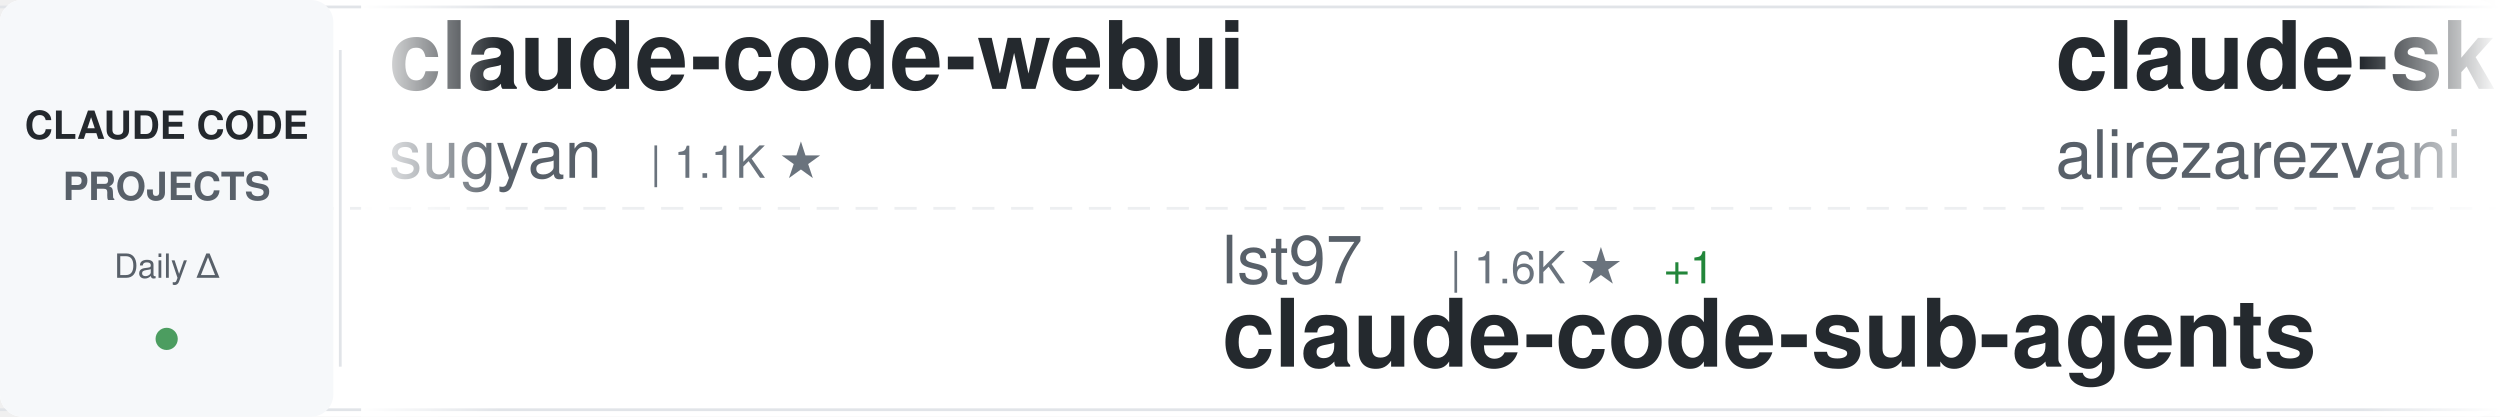
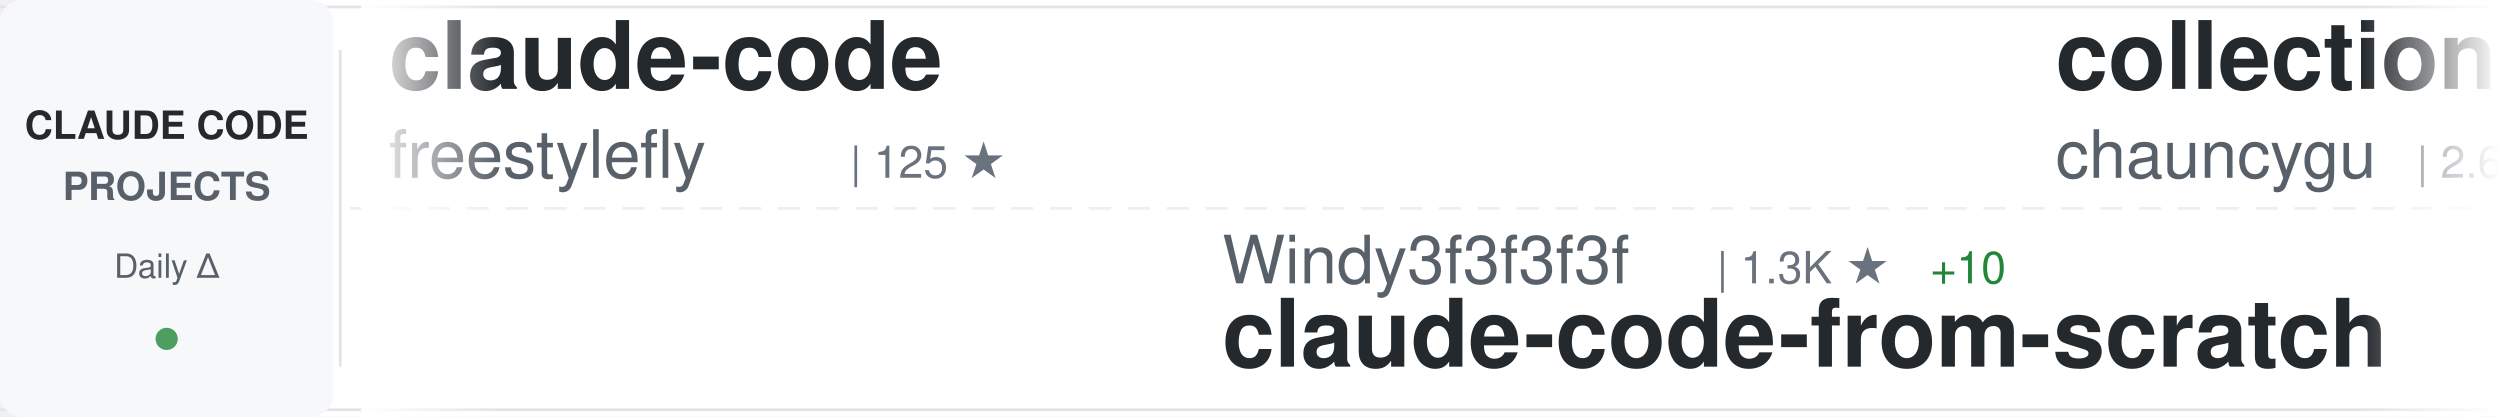
<svg xmlns="http://www.w3.org/2000/svg" width="900" height="150">
  <defs>
    <linearGradient id="awesomeLeftFade" x1="0%" y1="0%" x2="100%" y2="0%">
      <stop offset="0%" style="stop-color:#ffffff;stop-opacity:1" />
      <stop offset="100%" style="stop-color:#ffffff;stop-opacity:0" />
    </linearGradient>
    <linearGradient id="awesomeRightFade" x1="0%" y1="0%" x2="100%" y2="0%">
      <stop offset="0%" style="stop-color:#ffffff;stop-opacity:0" />
      <stop offset="100%" style="stop-color:#ffffff;stop-opacity:1" />
    </linearGradient>
  </defs>
  <rect width="900" height="150" fill="#ffffff" rx="8" />
  <rect x="0" y="2" width="900" height="1" fill="#e1e4e8" />
  <rect x="0" y="147" width="900" height="1" fill="#e1e4e8" />
  <line x1="0" y1="75" x2="900" y2="75" stroke="#e1e4e8" stroke-width="1" stroke-dasharray="8 6" opacity="0.6" />
  <rect x="0" y="0" width="120" height="150" fill="#f6f8fa" rx="8" />
  <text x="60" y="50" font-family="-apple-system, BlinkMacSystemFont, 'Segoe UI', Helvetica, Arial, sans-serif" font-size="14" font-weight="600" fill="#24292e" text-anchor="middle">CLAUDE CODE</text>
  <text x="60" y="72" font-family="-apple-system, BlinkMacSystemFont, 'Segoe UI', Helvetica, Arial, sans-serif" font-size="14" font-weight="600" fill="#586069" text-anchor="middle">PROJECTS</text>
  <text x="60" y="100" font-family="-apple-system, BlinkMacSystemFont, 'Segoe UI', Helvetica, Arial, sans-serif" font-size="12" font-weight="500" fill="#586069" text-anchor="middle">Daily Δ</text>
  <circle cx="60" cy="122" r="4" fill="#22863a" opacity="0.8" />
  <rect x="122" y="18" width="1" height="114" fill="#e1e4e8" />
  <clipPath id="awesomeTickerClip">
    <rect x="130" y="0" width="770" height="150" />
  </clipPath>
  <g clip-path="url(#awesomeTickerClip)">
    <g id="awesomeTickerItems">
      <animateTransform attributeName="transform" attributeType="XML" type="translate" from="0 0" to="-3000 0" dur="54s" repeatCount="indefinite" />
      <g transform="translate(0, 0)">
-         <text x="140" y="32" font-family="-apple-system, BlinkMacSystemFont, 'Segoe UI', Helvetica, Arial, sans-serif" font-size="34" font-weight="600" fill="#24292e">claude-code-webui</text>
-         <text x="140" y="64" font-family="-apple-system, BlinkMacSystemFont, 'Segoe UI', Helvetica, Arial, sans-serif" font-size="24" font-weight="400" fill="#586069">sugyan</text>
-         <text x="234" y="64" font-family="-apple-system, BlinkMacSystemFont, 'Segoe UI', Helvetica, Arial, sans-serif" font-size="16" font-weight="500" fill="#6a737d">| 1.1K ★</text>
+         <text x="140" y="32" font-family="-apple-system, BlinkMacSystemFont, 'Segoe UI', Helvetica, Arial, sans-serif" font-size="34" font-weight="600" fill="#24292e">claude-code</text>
+         <text x="140" y="64" font-family="-apple-system, BlinkMacSystemFont, 'Segoe UI', Helvetica, Arial, sans-serif" font-size="24" font-weight="400" fill="#586069">freestylefly</text>
+         <text x="306" y="64" font-family="-apple-system, BlinkMacSystemFont, 'Segoe UI', Helvetica, Arial, sans-serif" font-size="16" font-weight="500" fill="#6a737d">| 125 ★</text>
      </g>
      <g transform="translate(300, 0)">
-         <text x="140" y="102" font-family="-apple-system, BlinkMacSystemFont, 'Segoe UI', Helvetica, Arial, sans-serif" font-size="24" font-weight="400" fill="#586069">lst97</text>
-         <text x="222" y="102" font-family="-apple-system, BlinkMacSystemFont, 'Segoe UI', Helvetica, Arial, sans-serif" font-size="16" font-weight="500" fill="#6a737d">| 1.6K ★</text>
-         <text x="299" y="102" font-family="-apple-system, BlinkMacSystemFont, 'Segoe UI', Helvetica, Arial, sans-serif" font-size="16" font-weight="500" fill="#22863a"> +1</text>
-         <text x="140" y="132" font-family="-apple-system, BlinkMacSystemFont, 'Segoe UI', Helvetica, Arial, sans-serif" font-size="34" font-weight="600" fill="#24292e">claude-code-sub-agents</text>
+         <text x="140" y="102" font-family="-apple-system, BlinkMacSystemFont, 'Segoe UI', Helvetica, Arial, sans-serif" font-size="24" font-weight="400" fill="#586069">Windy3f3f3f3f</text>
+         <text x="318" y="102" font-family="-apple-system, BlinkMacSystemFont, 'Segoe UI', Helvetica, Arial, sans-serif" font-size="16" font-weight="500" fill="#6a737d">| 1.3K ★</text>
+         <text x="395" y="102" font-family="-apple-system, BlinkMacSystemFont, 'Segoe UI', Helvetica, Arial, sans-serif" font-size="16" font-weight="500" fill="#22863a"> +10</text>
+         <text x="140" y="132" font-family="-apple-system, BlinkMacSystemFont, 'Segoe UI', Helvetica, Arial, sans-serif" font-size="34" font-weight="600" fill="#24292e">claude-code-from-scratch</text>
      </g>
      <g transform="translate(600, 0)">
-         <text x="140" y="32" font-family="-apple-system, BlinkMacSystemFont, 'Segoe UI', Helvetica, Arial, sans-serif" font-size="34" font-weight="600" fill="#24292e">claude-skills</text>
-         <text x="140" y="64" font-family="-apple-system, BlinkMacSystemFont, 'Segoe UI', Helvetica, Arial, sans-serif" font-size="24" font-weight="400" fill="#586069">alirezarezvani</text>
-         <text x="330" y="64" font-family="-apple-system, BlinkMacSystemFont, 'Segoe UI', Helvetica, Arial, sans-serif" font-size="16" font-weight="500" fill="#6a737d">| 17.0K ★</text>
-         <text x="416" y="64" font-family="-apple-system, BlinkMacSystemFont, 'Segoe UI', Helvetica, Arial, sans-serif" font-size="16" font-weight="500" fill="#22863a"> +123</text>
+         <text x="140" y="32" font-family="-apple-system, BlinkMacSystemFont, 'Segoe UI', Helvetica, Arial, sans-serif" font-size="34" font-weight="600" fill="#24292e">collection-claude-code-s...</text>
+         <text x="140" y="64" font-family="-apple-system, BlinkMacSystemFont, 'Segoe UI', Helvetica, Arial, sans-serif" font-size="24" font-weight="400" fill="#586069">chauncygu</text>
+         <text x="270" y="64" font-family="-apple-system, BlinkMacSystemFont, 'Segoe UI', Helvetica, Arial, sans-serif" font-size="16" font-weight="500" fill="#6a737d">| 2.6K ★</text>
+         <text x="347" y="64" font-family="-apple-system, BlinkMacSystemFont, 'Segoe UI', Helvetica, Arial, sans-serif" font-size="16" font-weight="500" fill="#22863a"> +7</text>
      </g>
      <g transform="translate(900, 0)">
-         <text x="140" y="102" font-family="-apple-system, BlinkMacSystemFont, 'Segoe UI', Helvetica, Arial, sans-serif" font-size="24" font-weight="400" fill="#586069">codeaashu</text>
-         <text x="270" y="102" font-family="-apple-system, BlinkMacSystemFont, 'Segoe UI', Helvetica, Arial, sans-serif" font-size="16" font-weight="500" fill="#6a737d">| 2.8K ★</text>
-         <text x="347" y="102" font-family="-apple-system, BlinkMacSystemFont, 'Segoe UI', Helvetica, Arial, sans-serif" font-size="16" font-weight="500" fill="#22863a"> +14</text>
-         <text x="140" y="132" font-family="-apple-system, BlinkMacSystemFont, 'Segoe UI', Helvetica, Arial, sans-serif" font-size="34" font-weight="600" fill="#24292e">claude-code</text>
+         <text x="140" y="102" font-family="-apple-system, BlinkMacSystemFont, 'Segoe UI', Helvetica, Arial, sans-serif" font-size="24" font-weight="400" fill="#586069">feiskyer</text>
+         <text x="258" y="102" font-family="-apple-system, BlinkMacSystemFont, 'Segoe UI', Helvetica, Arial, sans-serif" font-size="16" font-weight="500" fill="#6a737d">| 1.5K ★</text>
+         <text x="335" y="102" font-family="-apple-system, BlinkMacSystemFont, 'Segoe UI', Helvetica, Arial, sans-serif" font-size="16" font-weight="500" fill="#22863a"> +1</text>
+         <text x="140" y="132" font-family="-apple-system, BlinkMacSystemFont, 'Segoe UI', Helvetica, Arial, sans-serif" font-size="34" font-weight="600" fill="#24292e">claude-code-settings</text>
      </g>
      <g transform="translate(1200, 0)">
-         <text x="140" y="32" font-family="-apple-system, BlinkMacSystemFont, 'Segoe UI', Helvetica, Arial, sans-serif" font-size="34" font-weight="600" fill="#24292e">claude-code</text>
-         <text x="140" y="64" font-family="-apple-system, BlinkMacSystemFont, 'Segoe UI', Helvetica, Arial, sans-serif" font-size="24" font-weight="400" fill="#586069">anthropics</text>
-         <text x="282" y="64" font-family="-apple-system, BlinkMacSystemFont, 'Segoe UI', Helvetica, Arial, sans-serif" font-size="16" font-weight="500" fill="#6a737d">| 129.8K ★</text>
-         <text x="377" y="64" font-family="-apple-system, BlinkMacSystemFont, 'Segoe UI', Helvetica, Arial, sans-serif" font-size="16" font-weight="500" fill="#22863a"> +294</text>
+         <text x="140" y="32" font-family="-apple-system, BlinkMacSystemFont, 'Segoe UI', Helvetica, Arial, sans-serif" font-size="34" font-weight="600" fill="#24292e">awesome-claude-code-tool...</text>
+         <text x="140" y="64" font-family="-apple-system, BlinkMacSystemFont, 'Segoe UI', Helvetica, Arial, sans-serif" font-size="24" font-weight="400" fill="#586069">rohitg00</text>
+         <text x="258" y="64" font-family="-apple-system, BlinkMacSystemFont, 'Segoe UI', Helvetica, Arial, sans-serif" font-size="16" font-weight="500" fill="#6a737d">| 1.9K ★</text>
+         <text x="335" y="64" font-family="-apple-system, BlinkMacSystemFont, 'Segoe UI', Helvetica, Arial, sans-serif" font-size="16" font-weight="500" fill="#22863a"> +8</text>
      </g>
      <g transform="translate(1500, 0)">
-         <text x="140" y="102" font-family="-apple-system, BlinkMacSystemFont, 'Segoe UI', Helvetica, Arial, sans-serif" font-size="24" font-weight="400" fill="#586069">oboard</text>
-         <text x="234" y="102" font-family="-apple-system, BlinkMacSystemFont, 'Segoe UI', Helvetica, Arial, sans-serif" font-size="16" font-weight="500" fill="#6a737d">| 3.2K ★</text>
-         <text x="311" y="102" font-family="-apple-system, BlinkMacSystemFont, 'Segoe UI', Helvetica, Arial, sans-serif" font-size="16" font-weight="500" fill="#22863a"> +5</text>
-         <text x="140" y="132" font-family="-apple-system, BlinkMacSystemFont, 'Segoe UI', Helvetica, Arial, sans-serif" font-size="34" font-weight="600" fill="#24292e">claude-code-rev</text>
-       </g>
-       <g transform="translate(1800, 0)">
-         <text x="140" y="32" font-family="-apple-system, BlinkMacSystemFont, 'Segoe UI', Helvetica, Arial, sans-serif" font-size="34" font-weight="600" fill="#24292e">claude-code-cli</text>
-         <text x="140" y="64" font-family="-apple-system, BlinkMacSystemFont, 'Segoe UI', Helvetica, Arial, sans-serif" font-size="24" font-weight="400" fill="#586069">huangserva</text>
-         <text x="282" y="64" font-family="-apple-system, BlinkMacSystemFont, 'Segoe UI', Helvetica, Arial, sans-serif" font-size="16" font-weight="500" fill="#6a737d">| 595 ★</text>
-         <text x="350" y="64" font-family="-apple-system, BlinkMacSystemFont, 'Segoe UI', Helvetica, Arial, sans-serif" font-size="16" font-weight="500" fill="#22863a"> +1</text>
-       </g>
-       <g transform="translate(2100, 0)">
-         <text x="140" y="102" font-family="-apple-system, BlinkMacSystemFont, 'Segoe UI', Helvetica, Arial, sans-serif" font-size="24" font-weight="400" fill="#586069">affaan-m</text>
-         <text x="258" y="102" font-family="-apple-system, BlinkMacSystemFont, 'Segoe UI', Helvetica, Arial, sans-serif" font-size="16" font-weight="500" fill="#6a737d">| 204.8K ★</text>
-         <text x="353" y="102" font-family="-apple-system, BlinkMacSystemFont, 'Segoe UI', Helvetica, Arial, sans-serif" font-size="16" font-weight="500" fill="#22863a"> +2.1K</text>
-         <text x="140" y="132" font-family="-apple-system, BlinkMacSystemFont, 'Segoe UI', Helvetica, Arial, sans-serif" font-size="34" font-weight="600" fill="#24292e">ECC</text>
-       </g>
-       <g transform="translate(2400, 0)">
-         <text x="140" y="32" font-family="-apple-system, BlinkMacSystemFont, 'Segoe UI', Helvetica, Arial, sans-serif" font-size="34" font-weight="600" fill="#24292e">claude-code-engineering</text>
-         <text x="140" y="64" font-family="-apple-system, BlinkMacSystemFont, 'Segoe UI', Helvetica, Arial, sans-serif" font-size="24" font-weight="400" fill="#586069">huangjia2019</text>
-         <text x="306" y="64" font-family="-apple-system, BlinkMacSystemFont, 'Segoe UI', Helvetica, Arial, sans-serif" font-size="16" font-weight="500" fill="#6a737d">| 766 ★</text>
-         <text x="374" y="64" font-family="-apple-system, BlinkMacSystemFont, 'Segoe UI', Helvetica, Arial, sans-serif" font-size="16" font-weight="500" fill="#22863a"> +8</text>
-       </g>
-       <g transform="translate(2700, 0)">
        <text x="140" y="102" font-family="-apple-system, BlinkMacSystemFont, 'Segoe UI', Helvetica, Arial, sans-serif" font-size="24" font-weight="400" fill="#586069">Onewon</text>
        <text x="234" y="102" font-family="-apple-system, BlinkMacSystemFont, 'Segoe UI', Helvetica, Arial, sans-serif" font-size="16" font-weight="500" fill="#6a737d">| 181 ★</text>
        <text x="140" y="132" font-family="-apple-system, BlinkMacSystemFont, 'Segoe UI', Helvetica, Arial, sans-serif" font-size="34" font-weight="600" fill="#24292e">claude-code</text>
      </g>
+       <g transform="translate(1800, 0)">
+         <text x="140" y="32" font-family="-apple-system, BlinkMacSystemFont, 'Segoe UI', Helvetica, Arial, sans-serif" font-size="34" font-weight="600" fill="#24292e">sc-claude-code-files</text>
+         <text x="140" y="64" font-family="-apple-system, BlinkMacSystemFont, 'Segoe UI', Helvetica, Arial, sans-serif" font-size="24" font-weight="400" fill="#586069">https-deeplearning-ai</text>
+         <text x="414" y="64" font-family="-apple-system, BlinkMacSystemFont, 'Segoe UI', Helvetica, Arial, sans-serif" font-size="16" font-weight="500" fill="#6a737d">| 522 ★</text>
+       </g>
+       <g transform="translate(2100, 0)">
+         <text x="140" y="102" font-family="-apple-system, BlinkMacSystemFont, 'Segoe UI', Helvetica, Arial, sans-serif" font-size="24" font-weight="400" fill="#586069">frankbria</text>
+         <text x="270" y="102" font-family="-apple-system, BlinkMacSystemFont, 'Segoe UI', Helvetica, Arial, sans-serif" font-size="16" font-weight="500" fill="#6a737d">| 9.2K ★</text>
+         <text x="347" y="102" font-family="-apple-system, BlinkMacSystemFont, 'Segoe UI', Helvetica, Arial, sans-serif" font-size="16" font-weight="500" fill="#22863a"> +6</text>
+         <text x="140" y="132" font-family="-apple-system, BlinkMacSystemFont, 'Segoe UI', Helvetica, Arial, sans-serif" font-size="34" font-weight="600" fill="#24292e">ralph-claude-code</text>
+       </g>
+       <g transform="translate(2400, 0)">
+         <text x="140" y="32" font-family="-apple-system, BlinkMacSystemFont, 'Segoe UI', Helvetica, Arial, sans-serif" font-size="34" font-weight="600" fill="#24292e">edmunds-claude-code</text>
+         <text x="140" y="64" font-family="-apple-system, BlinkMacSystemFont, 'Segoe UI', Helvetica, Arial, sans-serif" font-size="24" font-weight="400" fill="#586069">edmund-io</text>
+         <text x="270" y="64" font-family="-apple-system, BlinkMacSystemFont, 'Segoe UI', Helvetica, Arial, sans-serif" font-size="16" font-weight="500" fill="#6a737d">| 1.4K ★</text>
+         <text x="347" y="64" font-family="-apple-system, BlinkMacSystemFont, 'Segoe UI', Helvetica, Arial, sans-serif" font-size="16" font-weight="500" fill="#22863a"> +1</text>
+       </g>
+       <g transform="translate(2700, 0)">
+         <text x="140" y="102" font-family="-apple-system, BlinkMacSystemFont, 'Segoe UI', Helvetica, Arial, sans-serif" font-size="24" font-weight="400" fill="#586069">repowise-dev</text>
+         <text x="306" y="102" font-family="-apple-system, BlinkMacSystemFont, 'Segoe UI', Helvetica, Arial, sans-serif" font-size="16" font-weight="500" fill="#6a737d">| 1.1K ★</text>
+         <text x="383" y="102" font-family="-apple-system, BlinkMacSystemFont, 'Segoe UI', Helvetica, Arial, sans-serif" font-size="16" font-weight="500" fill="#22863a"> +2</text>
+         <text x="140" y="132" font-family="-apple-system, BlinkMacSystemFont, 'Segoe UI', Helvetica, Arial, sans-serif" font-size="34" font-weight="600" fill="#24292e">claude-code-prompts</text>
+       </g>
      <g transform="translate(3000, 0)">
-         <text x="140" y="32" font-family="-apple-system, BlinkMacSystemFont, 'Segoe UI', Helvetica, Arial, sans-serif" font-size="34" font-weight="600" fill="#24292e">claude-code-webui</text>
-         <text x="140" y="64" font-family="-apple-system, BlinkMacSystemFont, 'Segoe UI', Helvetica, Arial, sans-serif" font-size="24" font-weight="400" fill="#586069">sugyan</text>
-         <text x="234" y="64" font-family="-apple-system, BlinkMacSystemFont, 'Segoe UI', Helvetica, Arial, sans-serif" font-size="16" font-weight="500" fill="#6a737d">| 1.1K ★</text>
+         <text x="140" y="32" font-family="-apple-system, BlinkMacSystemFont, 'Segoe UI', Helvetica, Arial, sans-serif" font-size="34" font-weight="600" fill="#24292e">claude-code</text>
+         <text x="140" y="64" font-family="-apple-system, BlinkMacSystemFont, 'Segoe UI', Helvetica, Arial, sans-serif" font-size="24" font-weight="400" fill="#586069">freestylefly</text>
+         <text x="306" y="64" font-family="-apple-system, BlinkMacSystemFont, 'Segoe UI', Helvetica, Arial, sans-serif" font-size="16" font-weight="500" fill="#6a737d">| 125 ★</text>
      </g>
      <g transform="translate(3300, 0)">
-         <text x="140" y="102" font-family="-apple-system, BlinkMacSystemFont, 'Segoe UI', Helvetica, Arial, sans-serif" font-size="24" font-weight="400" fill="#586069">lst97</text>
-         <text x="222" y="102" font-family="-apple-system, BlinkMacSystemFont, 'Segoe UI', Helvetica, Arial, sans-serif" font-size="16" font-weight="500" fill="#6a737d">| 1.6K ★</text>
-         <text x="299" y="102" font-family="-apple-system, BlinkMacSystemFont, 'Segoe UI', Helvetica, Arial, sans-serif" font-size="16" font-weight="500" fill="#22863a"> +1</text>
-         <text x="140" y="132" font-family="-apple-system, BlinkMacSystemFont, 'Segoe UI', Helvetica, Arial, sans-serif" font-size="34" font-weight="600" fill="#24292e">claude-code-sub-agents</text>
+         <text x="140" y="102" font-family="-apple-system, BlinkMacSystemFont, 'Segoe UI', Helvetica, Arial, sans-serif" font-size="24" font-weight="400" fill="#586069">Windy3f3f3f3f</text>
+         <text x="318" y="102" font-family="-apple-system, BlinkMacSystemFont, 'Segoe UI', Helvetica, Arial, sans-serif" font-size="16" font-weight="500" fill="#6a737d">| 1.3K ★</text>
+         <text x="395" y="102" font-family="-apple-system, BlinkMacSystemFont, 'Segoe UI', Helvetica, Arial, sans-serif" font-size="16" font-weight="500" fill="#22863a"> +10</text>
+         <text x="140" y="132" font-family="-apple-system, BlinkMacSystemFont, 'Segoe UI', Helvetica, Arial, sans-serif" font-size="34" font-weight="600" fill="#24292e">claude-code-from-scratch</text>
      </g>
      <g transform="translate(3600, 0)">
-         <text x="140" y="32" font-family="-apple-system, BlinkMacSystemFont, 'Segoe UI', Helvetica, Arial, sans-serif" font-size="34" font-weight="600" fill="#24292e">claude-skills</text>
-         <text x="140" y="64" font-family="-apple-system, BlinkMacSystemFont, 'Segoe UI', Helvetica, Arial, sans-serif" font-size="24" font-weight="400" fill="#586069">alirezarezvani</text>
-         <text x="330" y="64" font-family="-apple-system, BlinkMacSystemFont, 'Segoe UI', Helvetica, Arial, sans-serif" font-size="16" font-weight="500" fill="#6a737d">| 17.0K ★</text>
-         <text x="416" y="64" font-family="-apple-system, BlinkMacSystemFont, 'Segoe UI', Helvetica, Arial, sans-serif" font-size="16" font-weight="500" fill="#22863a"> +123</text>
+         <text x="140" y="32" font-family="-apple-system, BlinkMacSystemFont, 'Segoe UI', Helvetica, Arial, sans-serif" font-size="34" font-weight="600" fill="#24292e">collection-claude-code-s...</text>
+         <text x="140" y="64" font-family="-apple-system, BlinkMacSystemFont, 'Segoe UI', Helvetica, Arial, sans-serif" font-size="24" font-weight="400" fill="#586069">chauncygu</text>
+         <text x="270" y="64" font-family="-apple-system, BlinkMacSystemFont, 'Segoe UI', Helvetica, Arial, sans-serif" font-size="16" font-weight="500" fill="#6a737d">| 2.6K ★</text>
+         <text x="347" y="64" font-family="-apple-system, BlinkMacSystemFont, 'Segoe UI', Helvetica, Arial, sans-serif" font-size="16" font-weight="500" fill="#22863a"> +7</text>
      </g>
      <g transform="translate(3900, 0)">
-         <text x="140" y="102" font-family="-apple-system, BlinkMacSystemFont, 'Segoe UI', Helvetica, Arial, sans-serif" font-size="24" font-weight="400" fill="#586069">codeaashu</text>
-         <text x="270" y="102" font-family="-apple-system, BlinkMacSystemFont, 'Segoe UI', Helvetica, Arial, sans-serif" font-size="16" font-weight="500" fill="#6a737d">| 2.8K ★</text>
-         <text x="347" y="102" font-family="-apple-system, BlinkMacSystemFont, 'Segoe UI', Helvetica, Arial, sans-serif" font-size="16" font-weight="500" fill="#22863a"> +14</text>
-         <text x="140" y="132" font-family="-apple-system, BlinkMacSystemFont, 'Segoe UI', Helvetica, Arial, sans-serif" font-size="34" font-weight="600" fill="#24292e">claude-code</text>
+         <text x="140" y="102" font-family="-apple-system, BlinkMacSystemFont, 'Segoe UI', Helvetica, Arial, sans-serif" font-size="24" font-weight="400" fill="#586069">feiskyer</text>
+         <text x="258" y="102" font-family="-apple-system, BlinkMacSystemFont, 'Segoe UI', Helvetica, Arial, sans-serif" font-size="16" font-weight="500" fill="#6a737d">| 1.5K ★</text>
+         <text x="335" y="102" font-family="-apple-system, BlinkMacSystemFont, 'Segoe UI', Helvetica, Arial, sans-serif" font-size="16" font-weight="500" fill="#22863a"> +1</text>
+         <text x="140" y="132" font-family="-apple-system, BlinkMacSystemFont, 'Segoe UI', Helvetica, Arial, sans-serif" font-size="34" font-weight="600" fill="#24292e">claude-code-settings</text>
      </g>
    </g>
  </g>
  <rect x="130" y="0" width="50" height="150" fill="url(#awesomeLeftFade)" />
  <rect x="850" y="0" width="50" height="150" fill="url(#awesomeRightFade)" />
</svg>
